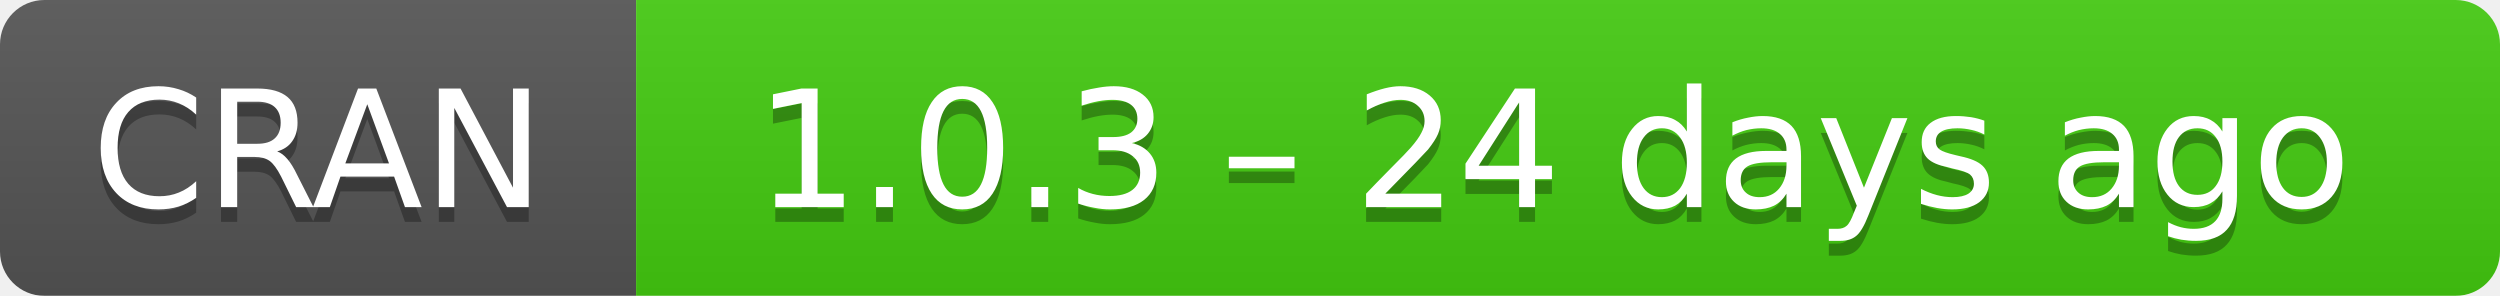
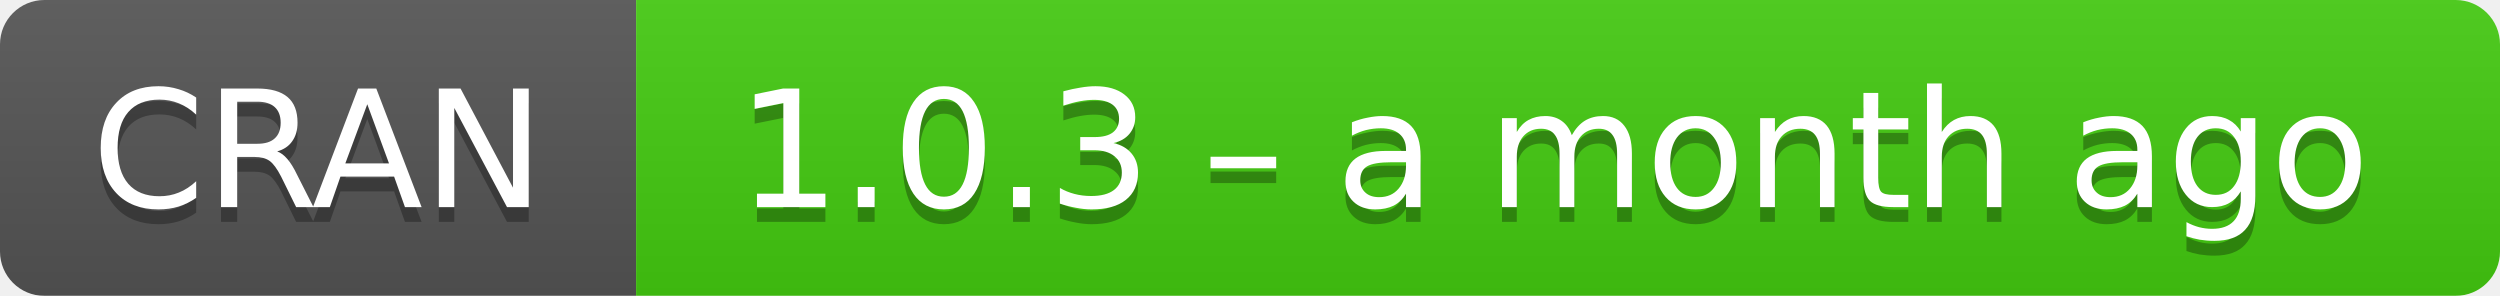
- <svg xmlns="http://www.w3.org/2000/svg" width="169" height="20" aria-label="CRAN 1.0.3 – 24 days ago">
+ <svg xmlns="http://www.w3.org/2000/svg" width="169" height="20" aria-label="CRAN 1.0.3 – a month ago">
  <linearGradient id="b" x2="0" y2="100%">
    <stop offset="0" stop-color="#bbb" stop-opacity=".1" />
    <stop offset="1" stop-opacity=".1" />
  </linearGradient>
  <mask id="a">
    <rect width="169" height="20" rx="3" fill="#fff" />
  </mask>
  <g mask="url(#a)">
    <path fill="#555" d="M0 0h43v20H0z" />
    <path fill="#4c1" d="M43 0h147v20H43z" />
    <path fill="url(#b)" d="M0 0h169v20H0z" />
  </g>
  <g fill="#fff" text-anchor="middle" font-family="DejaVu Sans,Verdana,Geneva,sans-serif" font-size="11">
    <text x="21.5" y="15" fill="#010101" fill-opacity=".3">
      CRAN
    </text>
    <text x="21.5" y="14">
      CRAN
    </text>
    <text x="105" y="15" fill="#010101" fill-opacity=".3">
-       1.0.3 – 24 days ago
+       1.0.3 – a month ago
    </text>
    <text x="105" y="14">
-       1.0.3 – 24 days ago
+       1.0.3 – a month ago
    </text>
  </g>
</svg>
